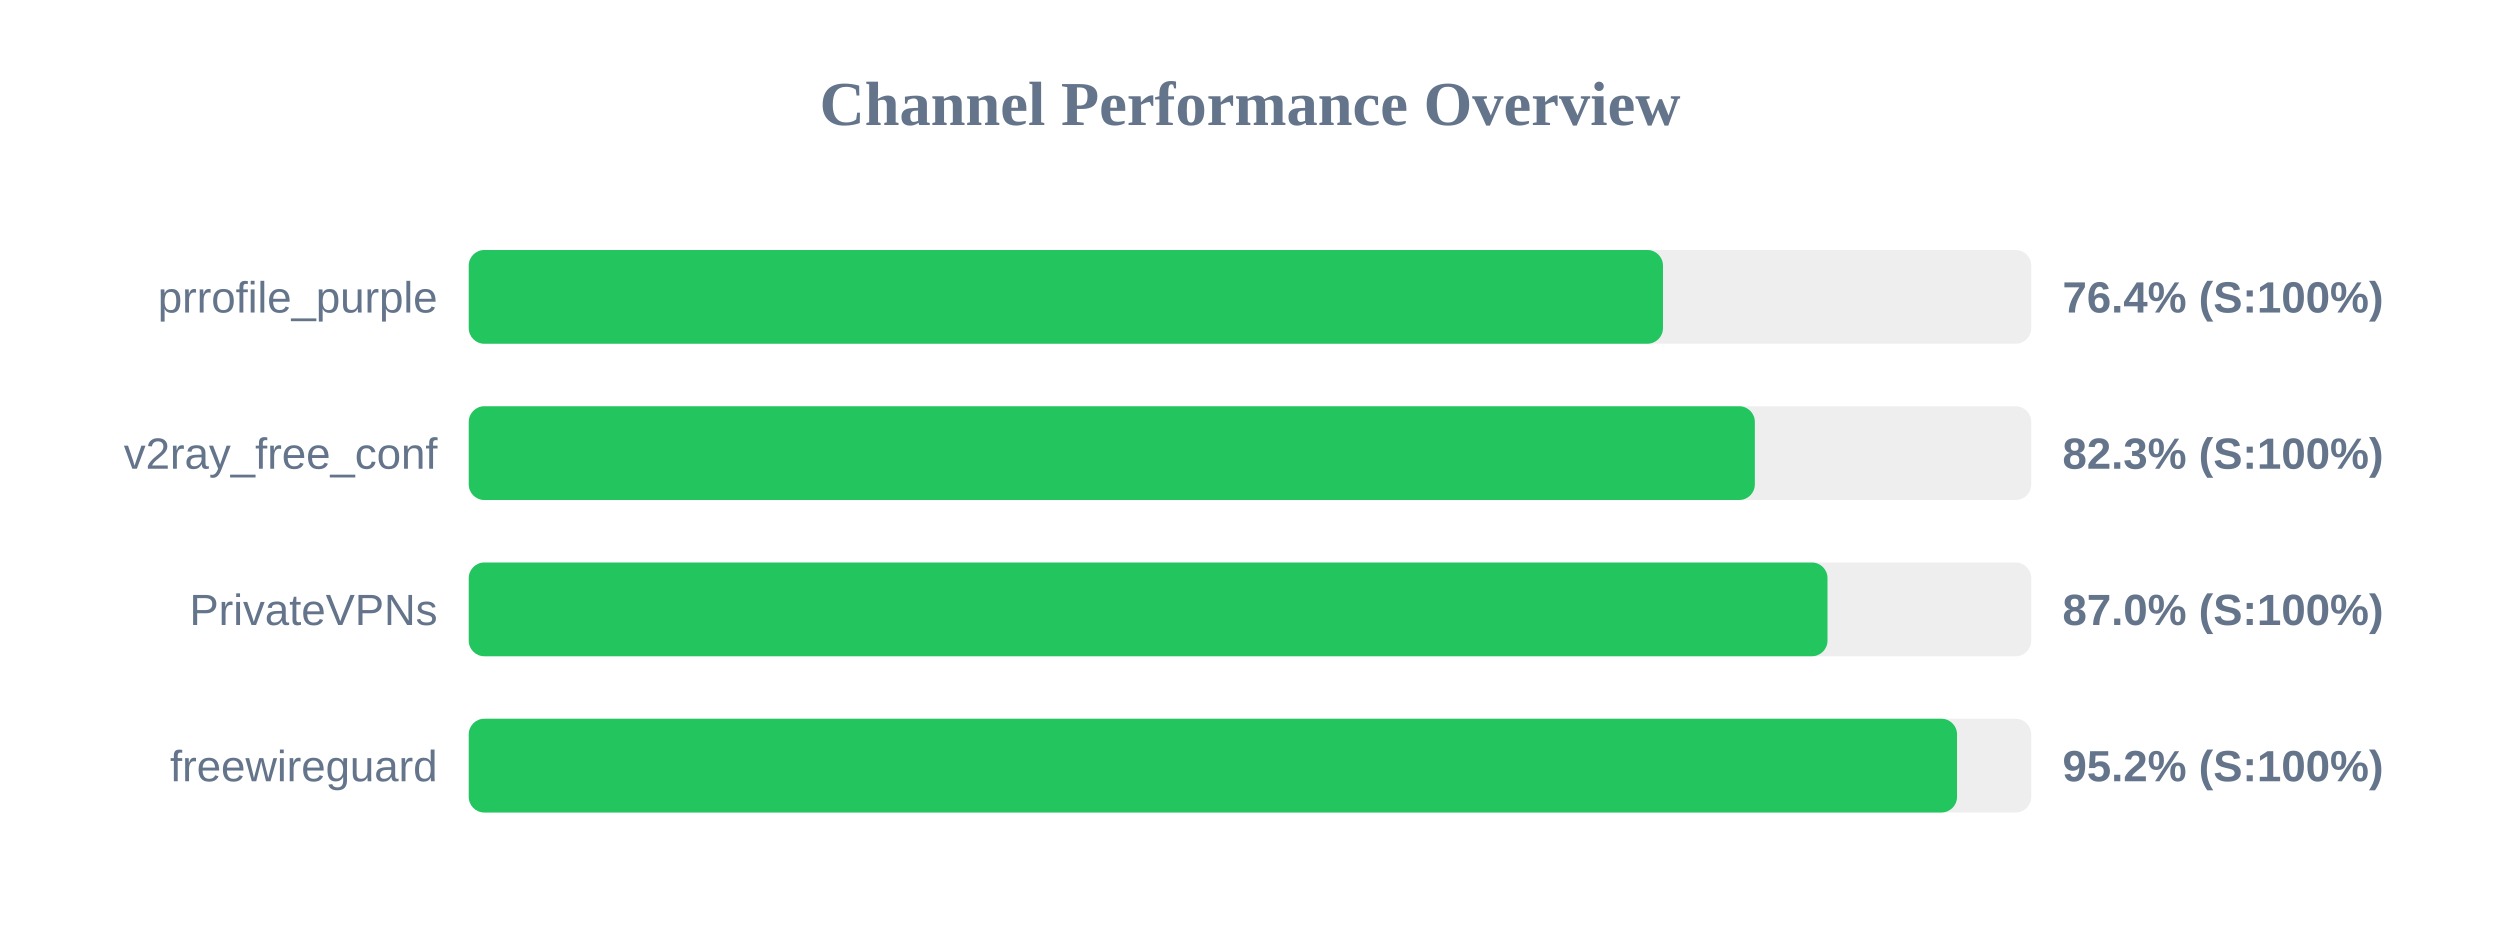
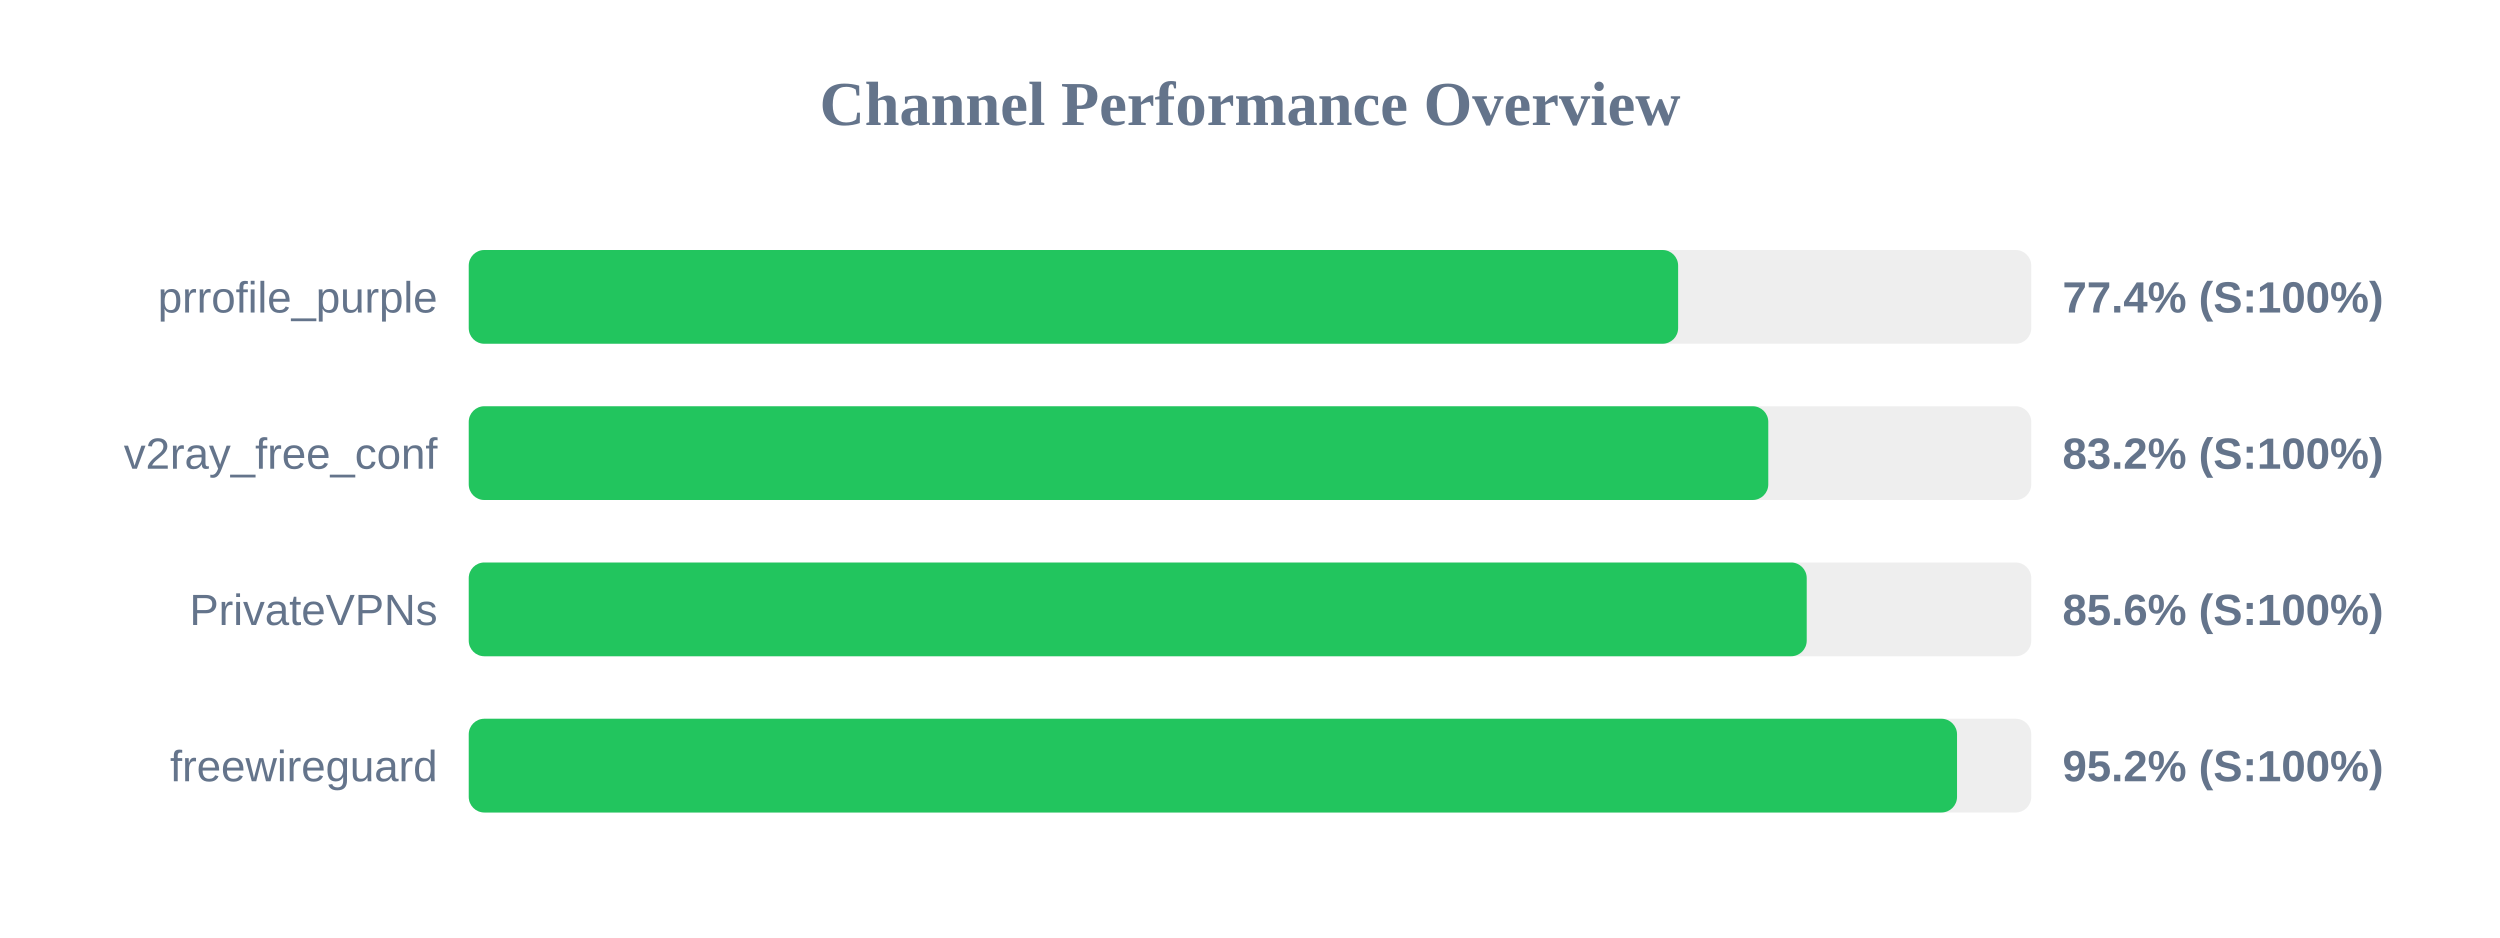
<svg xmlns="http://www.w3.org/2000/svg" width="800" height="300" version="1.1">
  <style>
        .row { font: 14px Arial; fill: #64748b; }
        .score { font: bold 14px Arial; fill: #64748b; }
    </style>
  <text x="400" y="40" text-anchor="middle" font-size="20px" font-weight="bold" fill="#64748b">Channel Performance Overview</text>
  <rect x="150" y="80" width="500" height="30" fill="#eee" rx="5" />
-   <rect x="150" y="80" width="382.15" height="30" fill="#22c55e" rx="5" />
+   <rect x="150" y="80" width="387.0" height="30" fill="#22c55e" rx="5" />
  <text x="140" y="100" text-anchor="end" class="row">prrofile_purple</text>
-   <text x="660" y="100" text-anchor="start" class="score">76.4% (S:100%)</text>
+   <text x="660" y="100" text-anchor="start" class="score">77.4% (S:100%)</text>
  <rect x="150" y="130" width="500" height="30" fill="#eee" rx="5" />
-   <rect x="150" y="130" width="411.55" height="30" fill="#22c55e" rx="5" />
+   <rect x="150" y="130" width="415.85" height="30" fill="#22c55e" rx="5" />
  <text x="140" y="150" text-anchor="end" class="row">v2ray_free_conf</text>
-   <text x="660" y="150" text-anchor="start" class="score">82.3% (S:100%)</text>
+   <text x="660" y="150" text-anchor="start" class="score">83.2% (S:100%)</text>
  <rect x="150" y="180" width="500" height="30" fill="#eee" rx="5" />
-   <rect x="150" y="180" width="434.8" height="30" fill="#22c55e" rx="5" />
+   <rect x="150" y="180" width="428.15" height="30" fill="#22c55e" rx="5" />
  <text x="140" y="200" text-anchor="end" class="row">PrivateVPNs</text>
-   <text x="660" y="200" text-anchor="start" class="score">87.0% (S:100%)</text>
+   <text x="660" y="200" text-anchor="start" class="score">85.6% (S:100%)</text>
  <rect x="150" y="230" width="500" height="30" fill="#eee" rx="5" />
  <rect x="150" y="230" width="476.25" height="30" fill="#22c55e" rx="5" />
  <text x="140" y="250" text-anchor="end" class="row">freewireguard</text>
  <text x="660" y="250" text-anchor="start" class="score">95.2% (S:100%)</text>
</svg>
